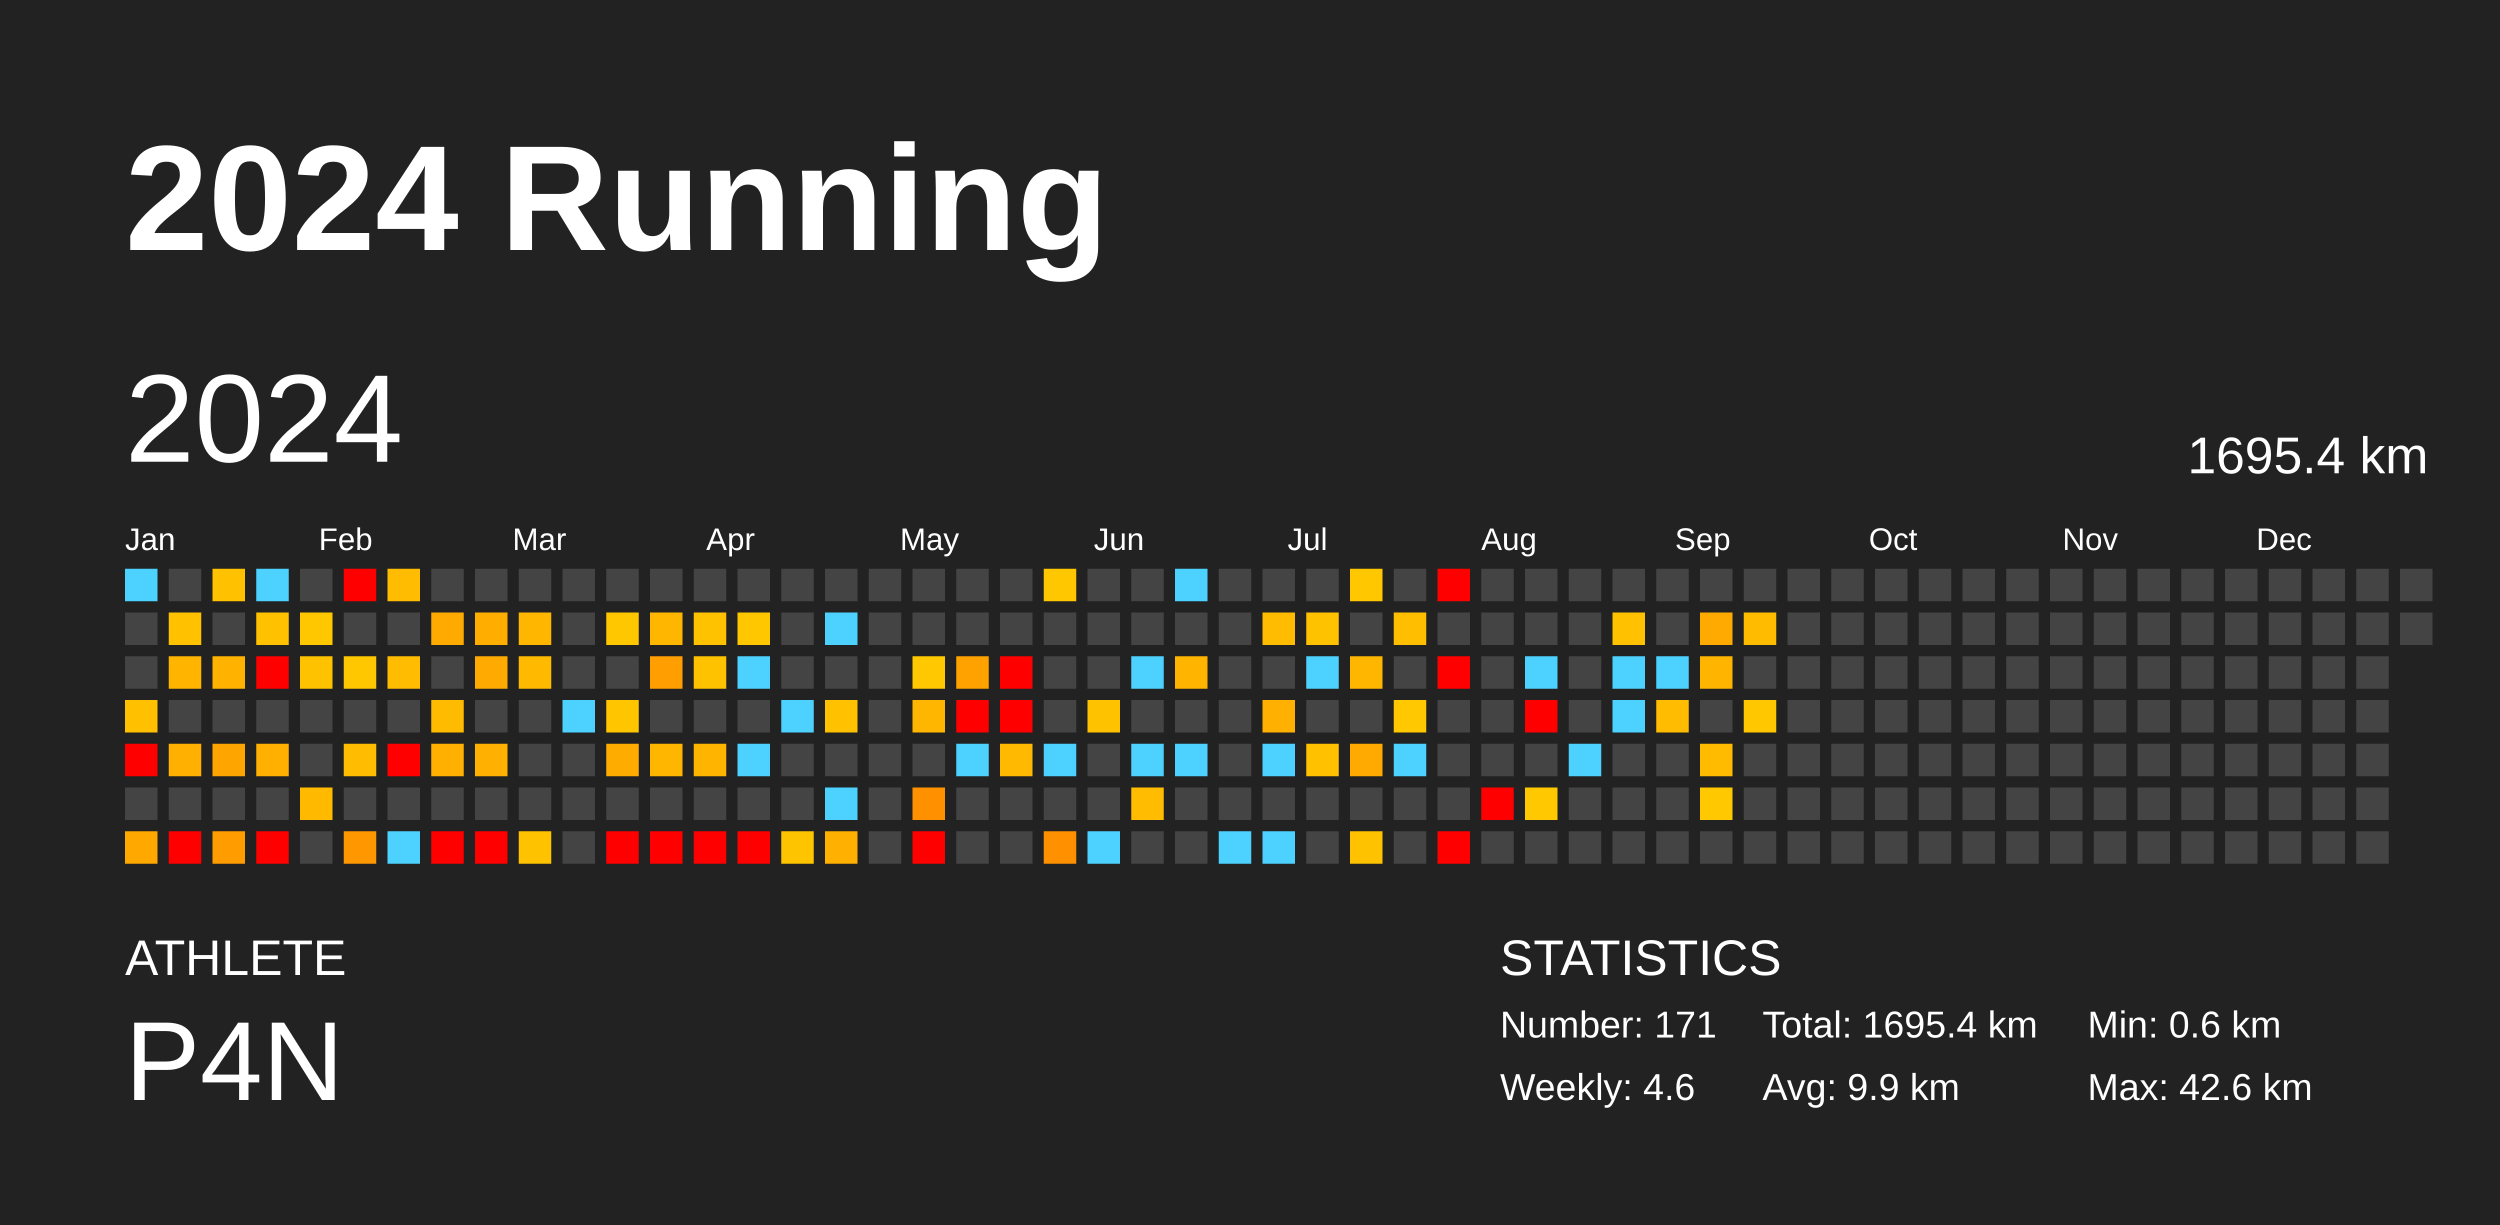
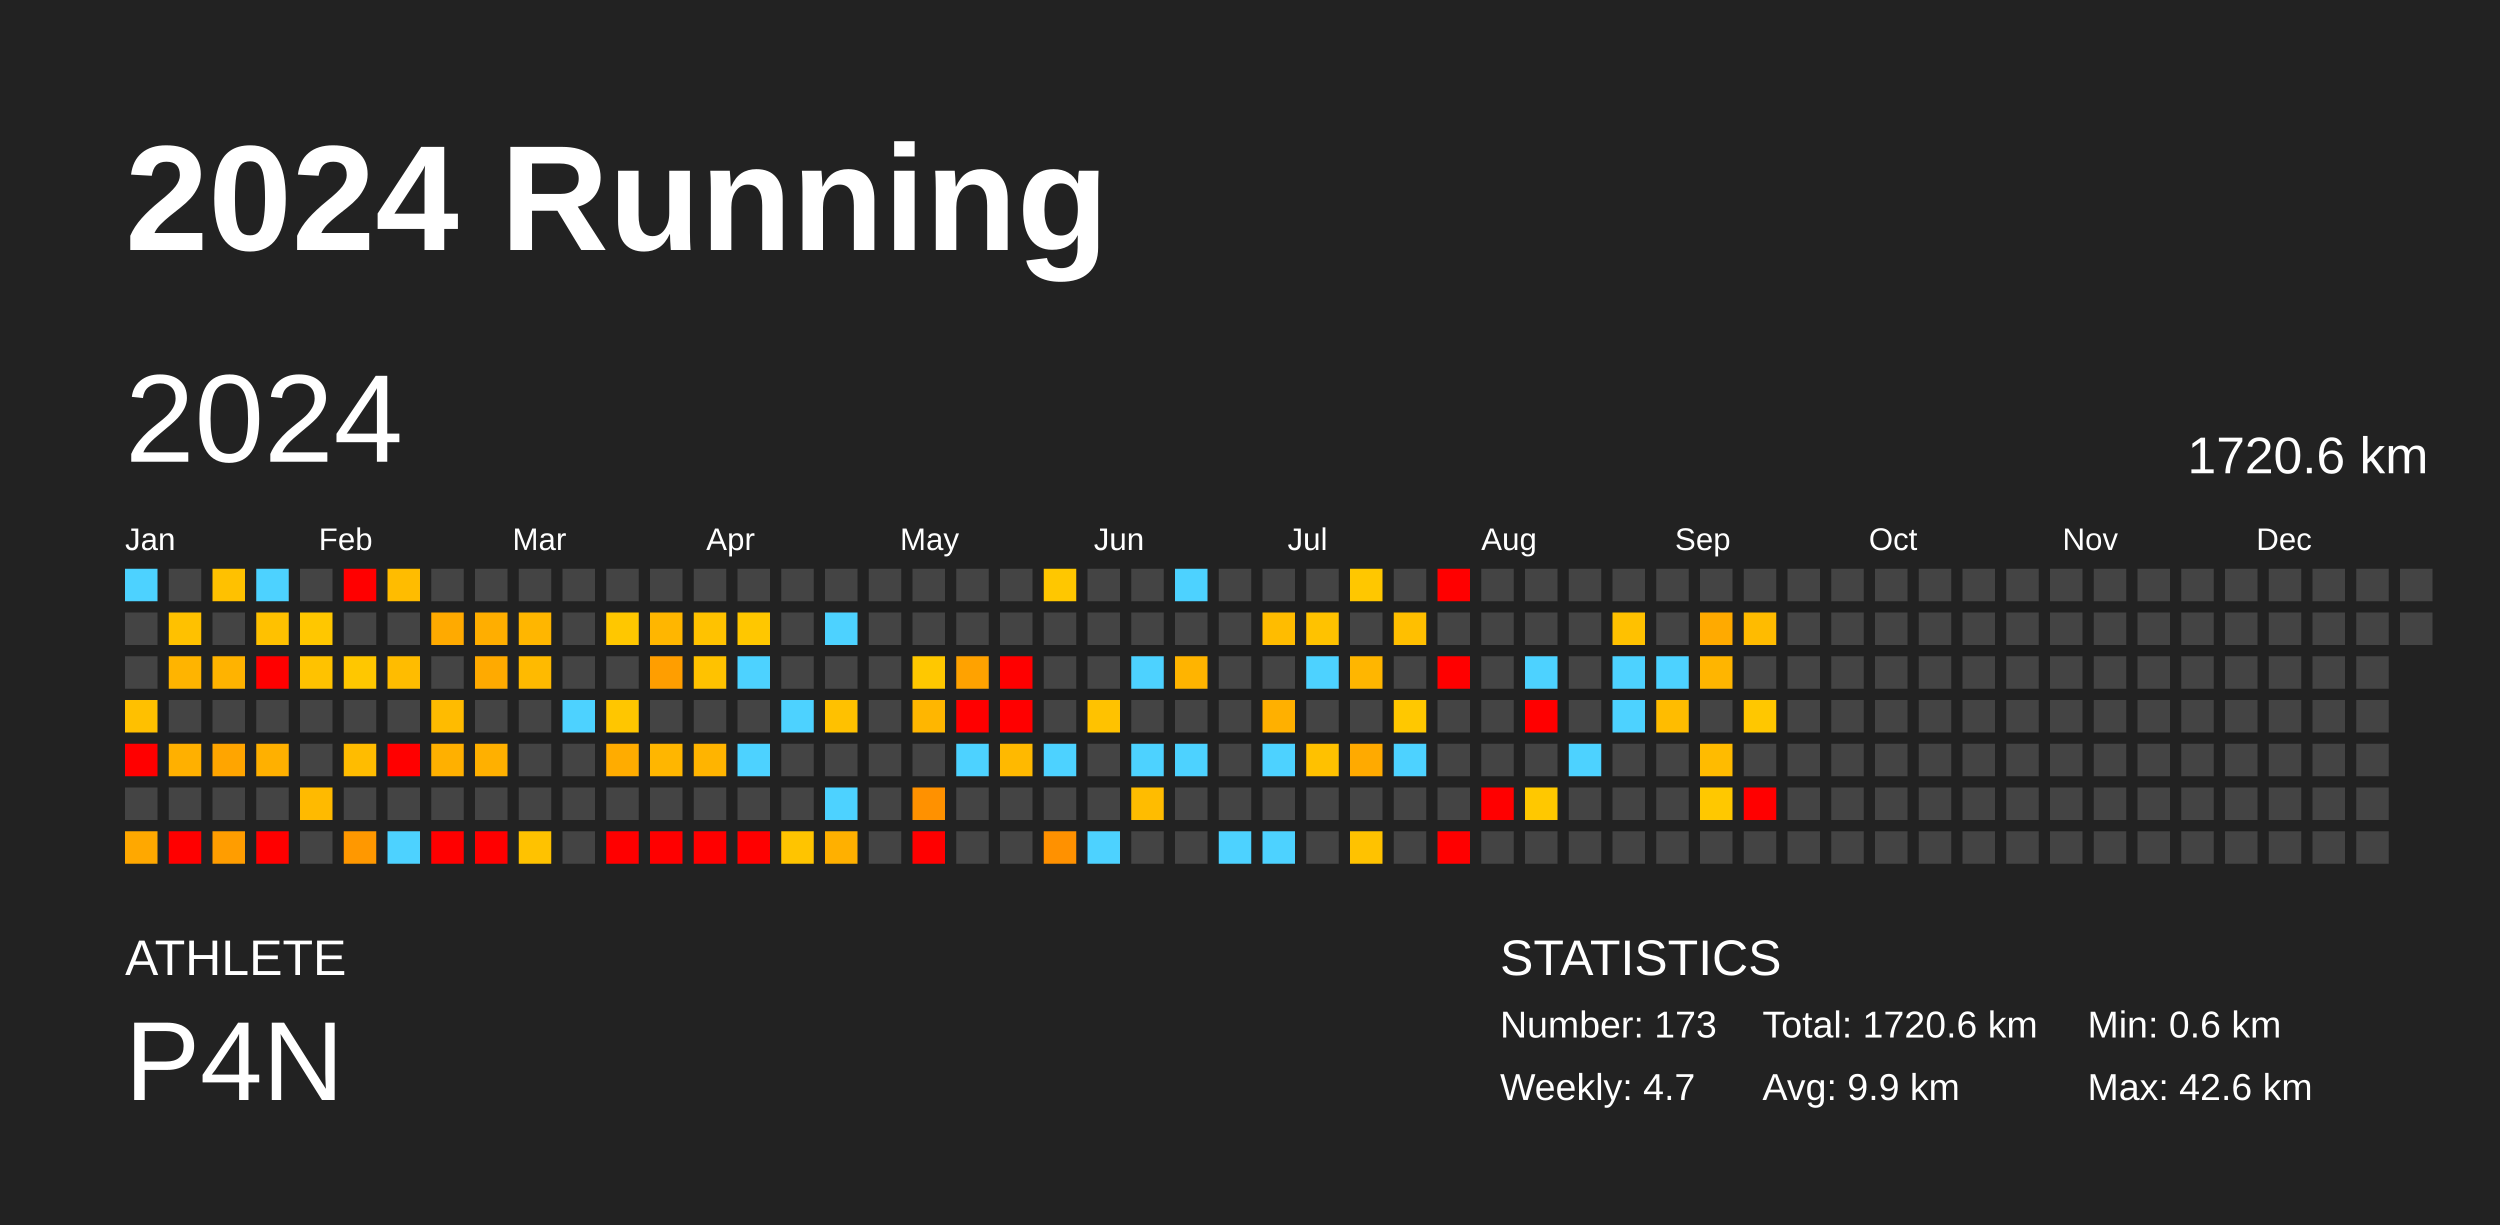
<svg xmlns="http://www.w3.org/2000/svg" baseProfile="full" height="98mm" version="1.1" viewBox="0,0,200,98" width="200mm">
  <defs />
  <rect fill="#222222" height="98" width="200" x="0" y="0" />
  <text fill="#FFFFFF" style="font-size:12px; font-family:Arial; font-weight:bold;" x="10" y="20">2024 Running</text>
  <text fill="#FFFFFF" style="font-size:4px; font-family:Arial" x="10" y="78">ATHLETE</text>
  <text fill="#FFFFFF" style="font-size:9px; font-family:Arial" x="10" y="88">P4N</text>
  <text fill="#FFFFFF" style="font-size:4px; font-family:Arial" x="120" y="78">STATISTICS</text>
-   <text fill="#FFFFFF" style="font-size:3px; font-family:Arial" x="120" y="83">Number: 171</text>
-   <text fill="#FFFFFF" style="font-size:3px; font-family:Arial" x="120" y="88">Weekly: 4.6</text>
-   <text fill="#FFFFFF" style="font-size:3px; font-family:Arial" x="141" y="83">Total: 1695.4 km</text>
+   <text fill="#FFFFFF" style="font-size:3px; font-family:Arial" x="120" y="83">Number: 173</text>
+   <text fill="#FFFFFF" style="font-size:3px; font-family:Arial" x="120" y="88">Weekly: 4.7</text>
+   <text fill="#FFFFFF" style="font-size:3px; font-family:Arial" x="141" y="83">Total: 1720.6 km</text>
  <text fill="#FFFFFF" style="font-size:3px; font-family:Arial" x="141" y="88">Avg: 9.9 km</text>
  <text fill="#FFFFFF" style="font-size:3px; font-family:Arial" x="167" y="83">Min: 0.6 km</text>
  <text fill="#FFFFFF" style="font-size:3px; font-family:Arial" x="167" y="88">Max: 42.6 km</text>
  <text dominant-baseline="hanging" fill="#FFFFFF" style="font-size:10.0px; font-family:Arial;" x="10" y="30">2024</text>
-   <text dominant-baseline="hanging" fill="#FFFFFF" style="font-size:4.125px; font-family:Arial;" x="175" y="35">1695.4 km</text>
+   <text dominant-baseline="hanging" fill="#FFFFFF" style="font-size:4.125px; font-family:Arial;" x="175" y="35">1720.6 km</text>
  <text fill="#FFFFFF" style="font-size:2.5px; font-family:Arial" x="10.0" y="44">Jan</text>
  <text fill="#FFFFFF" style="font-size:2.5px; font-family:Arial" x="25.5" y="44">Feb</text>
  <text fill="#FFFFFF" style="font-size:2.5px; font-family:Arial" x="41.0" y="44">Mar</text>
  <text fill="#FFFFFF" style="font-size:2.5px; font-family:Arial" x="56.5" y="44">Apr</text>
  <text fill="#FFFFFF" style="font-size:2.5px; font-family:Arial" x="72.0" y="44">May</text>
  <text fill="#FFFFFF" style="font-size:2.5px; font-family:Arial" x="87.5" y="44">Jun</text>
  <text fill="#FFFFFF" style="font-size:2.5px; font-family:Arial" x="103.0" y="44">Jul</text>
  <text fill="#FFFFFF" style="font-size:2.5px; font-family:Arial" x="118.5" y="44">Aug</text>
  <text fill="#FFFFFF" style="font-size:2.5px; font-family:Arial" x="134.0" y="44">Sep</text>
  <text fill="#FFFFFF" style="font-size:2.5px; font-family:Arial" x="149.5" y="44">Oct</text>
  <text fill="#FFFFFF" style="font-size:2.5px; font-family:Arial" x="165.0" y="44">Nov</text>
  <text fill="#FFFFFF" style="font-size:2.5px; font-family:Arial" x="180.5" y="44">Dec</text>
  <rect fill="#4dd2ff" height="2.6" width="2.6" x="10.0" y="45.5" />
  <rect fill="#444444" height="2.6" width="2.6" x="10.0" y="49.0" />
  <rect fill="#444444" height="2.6" width="2.6" x="10.0" y="52.5" />
  <rect fill="#ffc000" height="2.6" width="2.6" x="10.0" y="56.0" />
  <rect fill="red" height="2.6" width="2.6" x="10.0" y="59.5" />
  <rect fill="#444444" height="2.6" width="2.6" x="10.0" y="63.0" />
  <rect fill="#ffa800" height="2.6" width="2.6" x="10.0" y="66.5" />
  <rect fill="#444444" height="2.6" width="2.6" x="13.5" y="45.5" />
  <rect fill="#ffc100" height="2.6" width="2.6" x="13.5" y="49.0" />
  <rect fill="#ffb400" height="2.6" width="2.6" x="13.5" y="52.5" />
  <rect fill="#444444" height="2.6" width="2.6" x="13.5" y="56.0" />
  <rect fill="#ffb000" height="2.6" width="2.6" x="13.5" y="59.5" />
  <rect fill="#444444" height="2.6" width="2.6" x="13.5" y="63.0" />
  <rect fill="red" height="2.6" width="2.6" x="13.5" y="66.5" />
  <rect fill="#ffc100" height="2.6" width="2.6" x="17.0" y="45.5" />
  <rect fill="#444444" height="2.6" width="2.6" x="17.0" y="49.0" />
  <rect fill="#ffb300" height="2.6" width="2.6" x="17.0" y="52.5" />
  <rect fill="#444444" height="2.6" width="2.6" x="17.0" y="56.0" />
  <rect fill="#ffa500" height="2.6" width="2.6" x="17.0" y="59.5" />
  <rect fill="#444444" height="2.6" width="2.6" x="17.0" y="63.0" />
  <rect fill="#ff9d00" height="2.6" width="2.6" x="17.0" y="66.5" />
  <rect fill="#4dd2ff" height="2.6" width="2.6" x="20.5" y="45.5" />
  <rect fill="#ffc100" height="2.6" width="2.6" x="20.5" y="49.0" />
  <rect fill="red" height="2.6" width="2.6" x="20.5" y="52.5" />
  <rect fill="#444444" height="2.6" width="2.6" x="20.5" y="56.0" />
  <rect fill="#ffb000" height="2.6" width="2.6" x="20.5" y="59.5" />
  <rect fill="#444444" height="2.6" width="2.6" x="20.5" y="63.0" />
  <rect fill="red" height="2.6" width="2.6" x="20.5" y="66.5" />
  <rect fill="#444444" height="2.6" width="2.6" x="24.0" y="45.5" />
  <rect fill="#ffc700" height="2.6" width="2.6" x="24.0" y="49.0" />
  <rect fill="#ffc200" height="2.6" width="2.6" x="24.0" y="52.5" />
  <rect fill="#444444" height="2.6" width="2.6" x="24.0" y="56.0" />
  <rect fill="#444444" height="2.6" width="2.6" x="24.0" y="59.5" />
  <rect fill="#ffba00" height="2.6" width="2.6" x="24.0" y="63.0" />
  <rect fill="#444444" height="2.6" width="2.6" x="24.0" y="66.5" />
  <rect fill="red" height="2.6" width="2.6" x="27.5" y="45.5" />
  <rect fill="#444444" height="2.6" width="2.6" x="27.5" y="49.0" />
  <rect fill="#ffc700" height="2.6" width="2.6" x="27.5" y="52.5" />
  <rect fill="#444444" height="2.6" width="2.6" x="27.5" y="56.0" />
  <rect fill="#ffbc00" height="2.6" width="2.6" x="27.5" y="59.5" />
  <rect fill="#444444" height="2.6" width="2.6" x="27.5" y="63.0" />
  <rect fill="#ff9800" height="2.6" width="2.6" x="27.5" y="66.5" />
  <rect fill="#ffbc00" height="2.6" width="2.6" x="31.0" y="45.5" />
  <rect fill="#444444" height="2.6" width="2.6" x="31.0" y="49.0" />
  <rect fill="#ffbc00" height="2.6" width="2.6" x="31.0" y="52.5" />
  <rect fill="#444444" height="2.6" width="2.6" x="31.0" y="56.0" />
  <rect fill="red" height="2.6" width="2.6" x="31.0" y="59.5" />
  <rect fill="#444444" height="2.6" width="2.6" x="31.0" y="63.0" />
  <rect fill="#4dd2ff" height="2.6" width="2.6" x="31.0" y="66.5" />
  <rect fill="#444444" height="2.6" width="2.6" x="34.5" y="45.5" />
  <rect fill="#ffaa00" height="2.6" width="2.6" x="34.5" y="49.0" />
  <rect fill="#444444" height="2.6" width="2.6" x="34.5" y="52.5" />
  <rect fill="#ffbb00" height="2.6" width="2.6" x="34.5" y="56.0" />
  <rect fill="#ffb000" height="2.6" width="2.6" x="34.5" y="59.5" />
  <rect fill="#444444" height="2.6" width="2.6" x="34.5" y="63.0" />
  <rect fill="red" height="2.6" width="2.6" x="34.5" y="66.5" />
  <rect fill="#444444" height="2.6" width="2.6" x="38.0" y="45.5" />
  <rect fill="#ffae00" height="2.6" width="2.6" x="38.0" y="49.0" />
  <rect fill="#ffaa00" height="2.6" width="2.6" x="38.0" y="52.5" />
  <rect fill="#444444" height="2.6" width="2.6" x="38.0" y="56.0" />
  <rect fill="#ffb000" height="2.6" width="2.6" x="38.0" y="59.5" />
  <rect fill="#444444" height="2.6" width="2.6" x="38.0" y="63.0" />
  <rect fill="red" height="2.6" width="2.6" x="38.0" y="66.5" />
  <rect fill="#444444" height="2.6" width="2.6" x="41.5" y="45.5" />
  <rect fill="#ffb600" height="2.6" width="2.6" x="41.5" y="49.0" />
  <rect fill="#ffba00" height="2.6" width="2.6" x="41.5" y="52.5" />
  <rect fill="#444444" height="2.6" width="2.6" x="41.5" y="56.0" />
  <rect fill="#444444" height="2.6" width="2.6" x="41.5" y="59.5" />
  <rect fill="#444444" height="2.6" width="2.6" x="41.5" y="63.0" />
  <rect fill="#ffc200" height="2.6" width="2.6" x="41.5" y="66.5" />
  <rect fill="#444444" height="2.6" width="2.6" x="45.0" y="45.5" />
  <rect fill="#444444" height="2.6" width="2.6" x="45.0" y="49.0" />
  <rect fill="#444444" height="2.6" width="2.6" x="45.0" y="52.5" />
  <rect fill="#4dd2ff" height="2.6" width="2.6" x="45.0" y="56.0" />
  <rect fill="#444444" height="2.6" width="2.6" x="45.0" y="59.5" />
  <rect fill="#444444" height="2.6" width="2.6" x="45.0" y="63.0" />
  <rect fill="#444444" height="2.6" width="2.6" x="45.0" y="66.5" />
  <rect fill="#444444" height="2.6" width="2.6" x="48.5" y="45.5" />
  <rect fill="#ffc700" height="2.6" width="2.6" x="48.5" y="49.0" />
  <rect fill="#444444" height="2.6" width="2.6" x="48.5" y="52.5" />
  <rect fill="#ffc600" height="2.6" width="2.6" x="48.5" y="56.0" />
  <rect fill="#ffac00" height="2.6" width="2.6" x="48.5" y="59.5" />
  <rect fill="#444444" height="2.6" width="2.6" x="48.5" y="63.0" />
  <rect fill="red" height="2.6" width="2.6" x="48.5" y="66.5" />
  <rect fill="#444444" height="2.6" width="2.6" x="52.0" y="45.5" />
  <rect fill="#ffb600" height="2.6" width="2.6" x="52.0" y="49.0" />
  <rect fill="#ff9e00" height="2.6" width="2.6" x="52.0" y="52.5" />
  <rect fill="#444444" height="2.6" width="2.6" x="52.0" y="56.0" />
  <rect fill="#ffb600" height="2.6" width="2.6" x="52.0" y="59.5" />
  <rect fill="#444444" height="2.6" width="2.6" x="52.0" y="63.0" />
  <rect fill="red" height="2.6" width="2.6" x="52.0" y="66.5" />
  <rect fill="#444444" height="2.6" width="2.6" x="55.5" y="45.5" />
  <rect fill="#ffc200" height="2.6" width="2.6" x="55.5" y="49.0" />
  <rect fill="#ffc200" height="2.6" width="2.6" x="55.5" y="52.5" />
  <rect fill="#444444" height="2.6" width="2.6" x="55.5" y="56.0" />
  <rect fill="#ffb400" height="2.6" width="2.6" x="55.5" y="59.5" />
  <rect fill="#444444" height="2.6" width="2.6" x="55.5" y="63.0" />
  <rect fill="red" height="2.6" width="2.6" x="55.5" y="66.5" />
  <rect fill="#444444" height="2.6" width="2.6" x="59.0" y="45.5" />
  <rect fill="#ffc700" height="2.6" width="2.6" x="59.0" y="49.0" />
  <rect fill="#4dd2ff" height="2.6" width="2.6" x="59.0" y="52.5" />
  <rect fill="#444444" height="2.6" width="2.6" x="59.0" y="56.0" />
  <rect fill="#4dd2ff" height="2.6" width="2.6" x="59.0" y="59.5" />
  <rect fill="#444444" height="2.6" width="2.6" x="59.0" y="63.0" />
  <rect fill="red" height="2.6" width="2.6" x="59.0" y="66.5" />
  <rect fill="#444444" height="2.6" width="2.6" x="62.5" y="45.5" />
  <rect fill="#444444" height="2.6" width="2.6" x="62.5" y="49.0" />
  <rect fill="#444444" height="2.6" width="2.6" x="62.5" y="52.5" />
  <rect fill="#4dd2ff" height="2.6" width="2.6" x="62.5" y="56.0" />
  <rect fill="#444444" height="2.6" width="2.6" x="62.5" y="59.5" />
  <rect fill="#444444" height="2.6" width="2.6" x="62.5" y="63.0" />
  <rect fill="#ffc400" height="2.6" width="2.6" x="62.5" y="66.5" />
  <rect fill="#444444" height="2.6" width="2.6" x="66.0" y="45.5" />
  <rect fill="#4dd2ff" height="2.6" width="2.6" x="66.0" y="49.0" />
  <rect fill="#444444" height="2.6" width="2.6" x="66.0" y="52.5" />
  <rect fill="#ffc100" height="2.6" width="2.6" x="66.0" y="56.0" />
  <rect fill="#444444" height="2.6" width="2.6" x="66.0" y="59.5" />
  <rect fill="#4dd2ff" height="2.6" width="2.6" x="66.0" y="63.0" />
  <rect fill="#ffb000" height="2.6" width="2.6" x="66.0" y="66.5" />
  <rect fill="#444444" height="2.6" width="2.6" x="69.5" y="45.5" />
  <rect fill="#444444" height="2.6" width="2.6" x="69.5" y="49.0" />
  <rect fill="#444444" height="2.6" width="2.6" x="69.5" y="52.5" />
  <rect fill="#444444" height="2.6" width="2.6" x="69.5" y="56.0" />
  <rect fill="#444444" height="2.6" width="2.6" x="69.5" y="59.5" />
  <rect fill="#444444" height="2.6" width="2.6" x="69.5" y="63.0" />
  <rect fill="#444444" height="2.6" width="2.6" x="69.5" y="66.5" />
  <rect fill="#444444" height="2.6" width="2.6" x="73.0" y="45.5" />
  <rect fill="#444444" height="2.6" width="2.6" x="73.0" y="49.0" />
  <rect fill="#ffc800" height="2.6" width="2.6" x="73.0" y="52.5" />
  <rect fill="#ffb600" height="2.6" width="2.6" x="73.0" y="56.0" />
  <rect fill="#444444" height="2.6" width="2.6" x="73.0" y="59.5" />
  <rect fill="#ff9100" height="2.6" width="2.6" x="73.0" y="63.0" />
  <rect fill="red" height="2.6" width="2.6" x="73.0" y="66.5" />
  <rect fill="#444444" height="2.6" width="2.6" x="76.5" y="45.5" />
  <rect fill="#444444" height="2.6" width="2.6" x="76.5" y="49.0" />
  <rect fill="#ffa200" height="2.6" width="2.6" x="76.5" y="52.5" />
  <rect fill="red" height="2.6" width="2.6" x="76.5" y="56.0" />
  <rect fill="#4dd2ff" height="2.6" width="2.6" x="76.5" y="59.5" />
  <rect fill="#444444" height="2.6" width="2.6" x="76.5" y="63.0" />
  <rect fill="#444444" height="2.6" width="2.6" x="76.5" y="66.5" />
  <rect fill="#444444" height="2.6" width="2.6" x="80.0" y="45.5" />
  <rect fill="#444444" height="2.6" width="2.6" x="80.0" y="49.0" />
  <rect fill="red" height="2.6" width="2.6" x="80.0" y="52.5" />
  <rect fill="red" height="2.6" width="2.6" x="80.0" y="56.0" />
  <rect fill="#ffb900" height="2.6" width="2.6" x="80.0" y="59.5" />
  <rect fill="#444444" height="2.6" width="2.6" x="80.0" y="63.0" />
  <rect fill="#444444" height="2.6" width="2.6" x="80.0" y="66.5" />
  <rect fill="#ffc700" height="2.6" width="2.6" x="83.5" y="45.5" />
  <rect fill="#444444" height="2.6" width="2.6" x="83.5" y="49.0" />
  <rect fill="#444444" height="2.6" width="2.6" x="83.5" y="52.5" />
  <rect fill="#444444" height="2.6" width="2.6" x="83.5" y="56.0" />
  <rect fill="#4dd2ff" height="2.6" width="2.6" x="83.5" y="59.5" />
  <rect fill="#444444" height="2.6" width="2.6" x="83.5" y="63.0" />
  <rect fill="#ff9100" height="2.6" width="2.6" x="83.5" y="66.5" />
  <rect fill="#444444" height="2.6" width="2.6" x="87.0" y="45.5" />
  <rect fill="#444444" height="2.6" width="2.6" x="87.0" y="49.0" />
  <rect fill="#444444" height="2.6" width="2.6" x="87.0" y="52.5" />
  <rect fill="#ffc200" height="2.6" width="2.6" x="87.0" y="56.0" />
  <rect fill="#444444" height="2.6" width="2.6" x="87.0" y="59.5" />
  <rect fill="#444444" height="2.6" width="2.6" x="87.0" y="63.0" />
  <rect fill="#4dd2ff" height="2.6" width="2.6" x="87.0" y="66.5" />
  <rect fill="#444444" height="2.6" width="2.6" x="90.5" y="45.5" />
  <rect fill="#444444" height="2.6" width="2.6" x="90.5" y="49.0" />
  <rect fill="#4dd2ff" height="2.6" width="2.6" x="90.5" y="52.5" />
  <rect fill="#444444" height="2.6" width="2.6" x="90.5" y="56.0" />
  <rect fill="#4dd2ff" height="2.6" width="2.6" x="90.5" y="59.5" />
  <rect fill="#ffbc00" height="2.6" width="2.6" x="90.5" y="63.0" />
  <rect fill="#444444" height="2.6" width="2.6" x="90.5" y="66.5" />
  <rect fill="#4dd2ff" height="2.6" width="2.6" x="94.0" y="45.5" />
  <rect fill="#444444" height="2.6" width="2.6" x="94.0" y="49.0" />
  <rect fill="#ffb400" height="2.6" width="2.6" x="94.0" y="52.5" />
  <rect fill="#444444" height="2.6" width="2.6" x="94.0" y="56.0" />
  <rect fill="#4dd2ff" height="2.6" width="2.6" x="94.0" y="59.5" />
  <rect fill="#444444" height="2.6" width="2.6" x="94.0" y="63.0" />
  <rect fill="#444444" height="2.6" width="2.6" x="94.0" y="66.5" />
  <rect fill="#444444" height="2.6" width="2.6" x="97.5" y="45.5" />
  <rect fill="#444444" height="2.6" width="2.6" x="97.5" y="49.0" />
  <rect fill="#444444" height="2.6" width="2.6" x="97.5" y="52.5" />
  <rect fill="#444444" height="2.6" width="2.6" x="97.5" y="56.0" />
  <rect fill="#444444" height="2.6" width="2.6" x="97.5" y="59.5" />
  <rect fill="#444444" height="2.6" width="2.6" x="97.5" y="63.0" />
  <rect fill="#4dd2ff" height="2.6" width="2.6" x="97.5" y="66.5" />
  <rect fill="#444444" height="2.6" width="2.6" x="101.0" y="45.5" />
  <rect fill="#ffbc00" height="2.6" width="2.6" x="101.0" y="49.0" />
  <rect fill="#444444" height="2.6" width="2.6" x="101.0" y="52.5" />
  <rect fill="#ffb000" height="2.6" width="2.6" x="101.0" y="56.0" />
  <rect fill="#4dd2ff" height="2.6" width="2.6" x="101.0" y="59.5" />
  <rect fill="#444444" height="2.6" width="2.6" x="101.0" y="63.0" />
  <rect fill="#4dd2ff" height="2.6" width="2.6" x="101.0" y="66.5" />
  <rect fill="#444444" height="2.6" width="2.6" x="104.5" y="45.5" />
  <rect fill="#ffc200" height="2.6" width="2.6" x="104.5" y="49.0" />
  <rect fill="#4dd2ff" height="2.6" width="2.6" x="104.5" y="52.5" />
  <rect fill="#444444" height="2.6" width="2.6" x="104.5" y="56.0" />
  <rect fill="#ffc100" height="2.6" width="2.6" x="104.5" y="59.5" />
  <rect fill="#444444" height="2.6" width="2.6" x="104.5" y="63.0" />
  <rect fill="#444444" height="2.6" width="2.6" x="104.5" y="66.5" />
  <rect fill="#ffc700" height="2.6" width="2.6" x="108.0" y="45.5" />
  <rect fill="#444444" height="2.6" width="2.6" x="108.0" y="49.0" />
  <rect fill="#ffb600" height="2.6" width="2.6" x="108.0" y="52.5" />
  <rect fill="#444444" height="2.6" width="2.6" x="108.0" y="56.0" />
  <rect fill="#ffaa00" height="2.6" width="2.6" x="108.0" y="59.5" />
  <rect fill="#444444" height="2.6" width="2.6" x="108.0" y="63.0" />
  <rect fill="#ffc200" height="2.6" width="2.6" x="108.0" y="66.5" />
  <rect fill="#444444" height="2.6" width="2.6" x="111.5" y="45.5" />
  <rect fill="#ffbf00" height="2.6" width="2.6" x="111.5" y="49.0" />
  <rect fill="#444444" height="2.6" width="2.6" x="111.5" y="52.5" />
  <rect fill="#ffc800" height="2.6" width="2.6" x="111.5" y="56.0" />
  <rect fill="#4dd2ff" height="2.6" width="2.6" x="111.5" y="59.5" />
  <rect fill="#444444" height="2.6" width="2.6" x="111.5" y="63.0" />
  <rect fill="#444444" height="2.6" width="2.6" x="111.5" y="66.5" />
  <rect fill="red" height="2.6" width="2.6" x="115.0" y="45.5" />
  <rect fill="#444444" height="2.6" width="2.6" x="115.0" y="49.0" />
  <rect fill="red" height="2.6" width="2.6" x="115.0" y="52.5" />
  <rect fill="#444444" height="2.6" width="2.6" x="115.0" y="56.0" />
  <rect fill="#444444" height="2.6" width="2.6" x="115.0" y="59.5" />
  <rect fill="#444444" height="2.6" width="2.6" x="115.0" y="63.0" />
  <rect fill="red" height="2.6" width="2.6" x="115.0" y="66.5" />
  <rect fill="#444444" height="2.6" width="2.6" x="118.5" y="45.5" />
  <rect fill="#444444" height="2.6" width="2.6" x="118.5" y="49.0" />
  <rect fill="#444444" height="2.6" width="2.6" x="118.5" y="52.5" />
  <rect fill="#444444" height="2.6" width="2.6" x="118.5" y="56.0" />
  <rect fill="#444444" height="2.6" width="2.6" x="118.5" y="59.5" />
  <rect fill="red" height="2.6" width="2.6" x="118.5" y="63.0" />
  <rect fill="#444444" height="2.6" width="2.6" x="118.5" y="66.5" />
  <rect fill="#444444" height="2.6" width="2.6" x="122.0" y="45.5" />
  <rect fill="#444444" height="2.6" width="2.6" x="122.0" y="49.0" />
  <rect fill="#4dd2ff" height="2.6" width="2.6" x="122.0" y="52.5" />
  <rect fill="red" height="2.6" width="2.6" x="122.0" y="56.0" />
  <rect fill="#444444" height="2.6" width="2.6" x="122.0" y="59.5" />
  <rect fill="#ffc800" height="2.6" width="2.6" x="122.0" y="63.0" />
  <rect fill="#444444" height="2.6" width="2.6" x="122.0" y="66.5" />
  <rect fill="#444444" height="2.6" width="2.6" x="125.5" y="45.5" />
  <rect fill="#444444" height="2.6" width="2.6" x="125.5" y="49.0" />
  <rect fill="#444444" height="2.6" width="2.6" x="125.5" y="52.5" />
  <rect fill="#444444" height="2.6" width="2.6" x="125.5" y="56.0" />
  <rect fill="#4dd2ff" height="2.6" width="2.6" x="125.5" y="59.5" />
  <rect fill="#444444" height="2.6" width="2.6" x="125.5" y="63.0" />
  <rect fill="#444444" height="2.6" width="2.6" x="125.5" y="66.5" />
  <rect fill="#444444" height="2.6" width="2.6" x="129.0" y="45.5" />
  <rect fill="#ffc100" height="2.6" width="2.6" x="129.0" y="49.0" />
  <rect fill="#4dd2ff" height="2.6" width="2.6" x="129.0" y="52.5" />
  <rect fill="#4dd2ff" height="2.6" width="2.6" x="129.0" y="56.0" />
  <rect fill="#444444" height="2.6" width="2.6" x="129.0" y="59.5" />
  <rect fill="#444444" height="2.6" width="2.6" x="129.0" y="63.0" />
  <rect fill="#444444" height="2.6" width="2.6" x="129.0" y="66.5" />
  <rect fill="#444444" height="2.6" width="2.6" x="132.5" y="45.5" />
  <rect fill="#444444" height="2.6" width="2.6" x="132.5" y="49.0" />
  <rect fill="#4dd2ff" height="2.6" width="2.6" x="132.5" y="52.5" />
  <rect fill="#ffbc00" height="2.6" width="2.6" x="132.5" y="56.0" />
  <rect fill="#444444" height="2.6" width="2.6" x="132.5" y="59.5" />
  <rect fill="#444444" height="2.6" width="2.6" x="132.5" y="63.0" />
  <rect fill="#444444" height="2.6" width="2.6" x="132.5" y="66.5" />
  <rect fill="#444444" height="2.6" width="2.6" x="136.0" y="45.5" />
  <rect fill="#ffaa00" height="2.6" width="2.6" x="136.0" y="49.0" />
  <rect fill="#ffb500" height="2.6" width="2.6" x="136.0" y="52.5" />
  <rect fill="#444444" height="2.6" width="2.6" x="136.0" y="56.0" />
  <rect fill="#ffbb00" height="2.6" width="2.6" x="136.0" y="59.5" />
  <rect fill="#ffc800" height="2.6" width="2.6" x="136.0" y="63.0" />
  <rect fill="#444444" height="2.6" width="2.6" x="136.0" y="66.5" />
  <rect fill="#444444" height="2.6" width="2.6" x="139.5" y="45.5" />
  <rect fill="#ffbb00" height="2.6" width="2.6" x="139.5" y="49.0" />
  <rect fill="#444444" height="2.6" width="2.6" x="139.5" y="52.5" />
  <rect fill="#ffc700" height="2.6" width="2.6" x="139.5" y="56.0" />
  <rect fill="#444444" height="2.6" width="2.6" x="139.5" y="59.5" />
-   <rect fill="#444444" height="2.6" width="2.6" x="139.5" y="63.0" />
+   <rect fill="red" height="2.6" width="2.6" x="139.5" y="63.0" />
  <rect fill="#444444" height="2.6" width="2.6" x="139.5" y="66.5" />
  <rect fill="#444444" height="2.6" width="2.6" x="143.0" y="45.5" />
  <rect fill="#444444" height="2.6" width="2.6" x="143.0" y="49.0" />
  <rect fill="#444444" height="2.6" width="2.6" x="143.0" y="52.5" />
  <rect fill="#444444" height="2.6" width="2.6" x="143.0" y="56.0" />
  <rect fill="#444444" height="2.6" width="2.6" x="143.0" y="59.5" />
  <rect fill="#444444" height="2.6" width="2.6" x="143.0" y="63.0" />
  <rect fill="#444444" height="2.6" width="2.6" x="143.0" y="66.5" />
  <rect fill="#444444" height="2.6" width="2.6" x="146.5" y="45.5" />
  <rect fill="#444444" height="2.6" width="2.6" x="146.5" y="49.0" />
  <rect fill="#444444" height="2.6" width="2.6" x="146.5" y="52.5" />
  <rect fill="#444444" height="2.6" width="2.6" x="146.5" y="56.0" />
  <rect fill="#444444" height="2.6" width="2.6" x="146.5" y="59.5" />
  <rect fill="#444444" height="2.6" width="2.6" x="146.5" y="63.0" />
  <rect fill="#444444" height="2.6" width="2.6" x="146.5" y="66.5" />
  <rect fill="#444444" height="2.6" width="2.6" x="150.0" y="45.5" />
  <rect fill="#444444" height="2.6" width="2.6" x="150.0" y="49.0" />
  <rect fill="#444444" height="2.6" width="2.6" x="150.0" y="52.5" />
  <rect fill="#444444" height="2.6" width="2.6" x="150.0" y="56.0" />
  <rect fill="#444444" height="2.6" width="2.6" x="150.0" y="59.5" />
  <rect fill="#444444" height="2.6" width="2.6" x="150.0" y="63.0" />
  <rect fill="#444444" height="2.6" width="2.6" x="150.0" y="66.5" />
  <rect fill="#444444" height="2.6" width="2.6" x="153.5" y="45.5" />
  <rect fill="#444444" height="2.6" width="2.6" x="153.5" y="49.0" />
  <rect fill="#444444" height="2.6" width="2.6" x="153.5" y="52.5" />
  <rect fill="#444444" height="2.6" width="2.6" x="153.5" y="56.0" />
  <rect fill="#444444" height="2.6" width="2.6" x="153.5" y="59.5" />
  <rect fill="#444444" height="2.6" width="2.6" x="153.5" y="63.0" />
  <rect fill="#444444" height="2.6" width="2.6" x="153.5" y="66.5" />
  <rect fill="#444444" height="2.6" width="2.6" x="157.0" y="45.5" />
  <rect fill="#444444" height="2.6" width="2.6" x="157.0" y="49.0" />
  <rect fill="#444444" height="2.6" width="2.6" x="157.0" y="52.5" />
  <rect fill="#444444" height="2.6" width="2.6" x="157.0" y="56.0" />
  <rect fill="#444444" height="2.6" width="2.6" x="157.0" y="59.5" />
  <rect fill="#444444" height="2.6" width="2.6" x="157.0" y="63.0" />
  <rect fill="#444444" height="2.6" width="2.6" x="157.0" y="66.5" />
  <rect fill="#444444" height="2.6" width="2.6" x="160.5" y="45.5" />
  <rect fill="#444444" height="2.6" width="2.6" x="160.5" y="49.0" />
  <rect fill="#444444" height="2.6" width="2.6" x="160.5" y="52.5" />
  <rect fill="#444444" height="2.6" width="2.6" x="160.5" y="56.0" />
  <rect fill="#444444" height="2.6" width="2.6" x="160.5" y="59.5" />
  <rect fill="#444444" height="2.6" width="2.6" x="160.5" y="63.0" />
  <rect fill="#444444" height="2.6" width="2.6" x="160.5" y="66.5" />
  <rect fill="#444444" height="2.6" width="2.6" x="164.0" y="45.5" />
  <rect fill="#444444" height="2.6" width="2.6" x="164.0" y="49.0" />
  <rect fill="#444444" height="2.6" width="2.6" x="164.0" y="52.5" />
  <rect fill="#444444" height="2.6" width="2.6" x="164.0" y="56.0" />
  <rect fill="#444444" height="2.6" width="2.6" x="164.0" y="59.5" />
  <rect fill="#444444" height="2.6" width="2.6" x="164.0" y="63.0" />
  <rect fill="#444444" height="2.6" width="2.6" x="164.0" y="66.5" />
  <rect fill="#444444" height="2.6" width="2.6" x="167.5" y="45.5" />
  <rect fill="#444444" height="2.6" width="2.6" x="167.5" y="49.0" />
  <rect fill="#444444" height="2.6" width="2.6" x="167.5" y="52.5" />
  <rect fill="#444444" height="2.6" width="2.6" x="167.5" y="56.0" />
  <rect fill="#444444" height="2.6" width="2.6" x="167.5" y="59.5" />
  <rect fill="#444444" height="2.6" width="2.6" x="167.5" y="63.0" />
  <rect fill="#444444" height="2.6" width="2.6" x="167.5" y="66.5" />
  <rect fill="#444444" height="2.6" width="2.6" x="171.0" y="45.5" />
  <rect fill="#444444" height="2.6" width="2.6" x="171.0" y="49.0" />
  <rect fill="#444444" height="2.6" width="2.6" x="171.0" y="52.5" />
  <rect fill="#444444" height="2.6" width="2.6" x="171.0" y="56.0" />
  <rect fill="#444444" height="2.6" width="2.6" x="171.0" y="59.5" />
  <rect fill="#444444" height="2.6" width="2.6" x="171.0" y="63.0" />
  <rect fill="#444444" height="2.6" width="2.6" x="171.0" y="66.5" />
  <rect fill="#444444" height="2.6" width="2.6" x="174.5" y="45.5" />
  <rect fill="#444444" height="2.6" width="2.6" x="174.5" y="49.0" />
  <rect fill="#444444" height="2.6" width="2.6" x="174.5" y="52.5" />
  <rect fill="#444444" height="2.6" width="2.6" x="174.5" y="56.0" />
  <rect fill="#444444" height="2.6" width="2.6" x="174.5" y="59.5" />
  <rect fill="#444444" height="2.6" width="2.6" x="174.5" y="63.0" />
  <rect fill="#444444" height="2.6" width="2.6" x="174.5" y="66.5" />
  <rect fill="#444444" height="2.6" width="2.6" x="178.0" y="45.5" />
  <rect fill="#444444" height="2.6" width="2.6" x="178.0" y="49.0" />
  <rect fill="#444444" height="2.6" width="2.6" x="178.0" y="52.5" />
  <rect fill="#444444" height="2.6" width="2.6" x="178.0" y="56.0" />
  <rect fill="#444444" height="2.6" width="2.6" x="178.0" y="59.5" />
  <rect fill="#444444" height="2.6" width="2.6" x="178.0" y="63.0" />
  <rect fill="#444444" height="2.6" width="2.6" x="178.0" y="66.5" />
  <rect fill="#444444" height="2.6" width="2.6" x="181.5" y="45.5" />
  <rect fill="#444444" height="2.6" width="2.6" x="181.5" y="49.0" />
  <rect fill="#444444" height="2.6" width="2.6" x="181.5" y="52.5" />
  <rect fill="#444444" height="2.6" width="2.6" x="181.5" y="56.0" />
  <rect fill="#444444" height="2.6" width="2.6" x="181.5" y="59.5" />
  <rect fill="#444444" height="2.6" width="2.6" x="181.5" y="63.0" />
  <rect fill="#444444" height="2.6" width="2.6" x="181.5" y="66.5" />
  <rect fill="#444444" height="2.6" width="2.6" x="185.0" y="45.5" />
  <rect fill="#444444" height="2.6" width="2.6" x="185.0" y="49.0" />
  <rect fill="#444444" height="2.6" width="2.6" x="185.0" y="52.5" />
  <rect fill="#444444" height="2.6" width="2.6" x="185.0" y="56.0" />
  <rect fill="#444444" height="2.6" width="2.6" x="185.0" y="59.5" />
  <rect fill="#444444" height="2.6" width="2.6" x="185.0" y="63.0" />
  <rect fill="#444444" height="2.6" width="2.6" x="185.0" y="66.5" />
  <rect fill="#444444" height="2.6" width="2.6" x="188.5" y="45.5" />
  <rect fill="#444444" height="2.6" width="2.6" x="188.5" y="49.0" />
  <rect fill="#444444" height="2.6" width="2.6" x="188.5" y="52.5" />
  <rect fill="#444444" height="2.6" width="2.6" x="188.5" y="56.0" />
  <rect fill="#444444" height="2.6" width="2.6" x="188.5" y="59.5" />
  <rect fill="#444444" height="2.6" width="2.6" x="188.5" y="63.0" />
  <rect fill="#444444" height="2.6" width="2.6" x="188.5" y="66.5" />
  <rect fill="#444444" height="2.6" width="2.6" x="192.0" y="45.5" />
  <rect fill="#444444" height="2.6" width="2.6" x="192.0" y="49.0" />
</svg>
